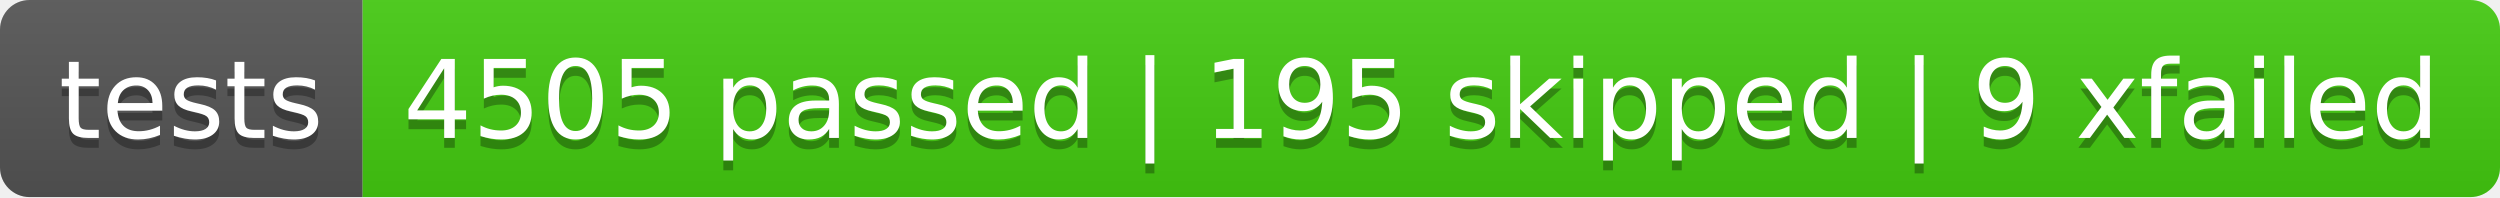
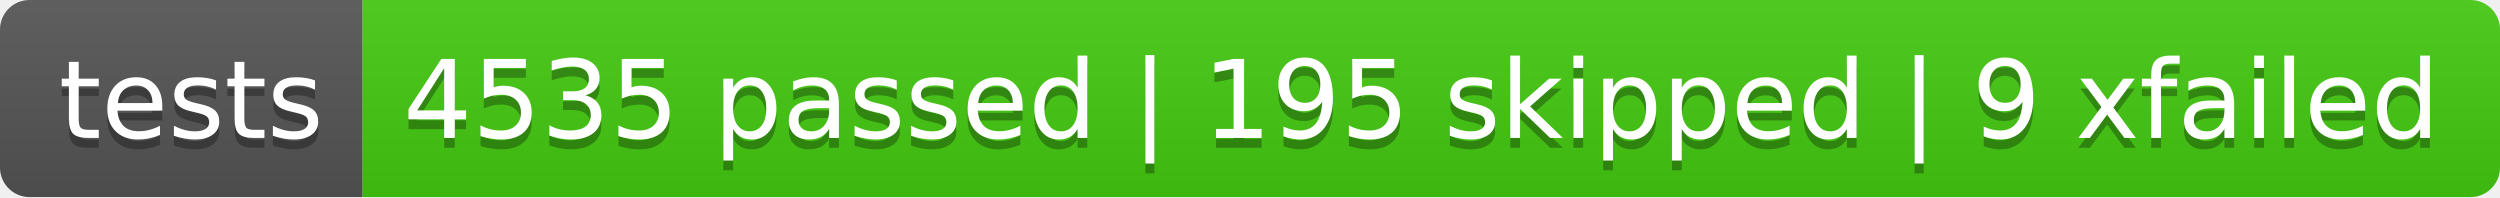
<svg xmlns="http://www.w3.org/2000/svg" width="253.7" height="20">
  <linearGradient id="smooth" x2="0" y2="100%">
    <stop offset="0" stop-color="#bbb" stop-opacity=".1" />
    <stop offset="1" stop-opacity=".1" />
  </linearGradient>
  <clipPath id="round">
    <rect width="253.7" height="20" rx="3" fill="#fff" />
  </clipPath>
  <g clip-path="url(#round)">
    <rect width="36.8" height="20" fill="#555" />
    <rect x="36.8" width="216.9" height="20" fill="#4c1" />
    <rect width="253.7" height="20" fill="url(#smooth)" />
  </g>
  <g fill="#fff" text-anchor="middle" font-family="DejaVu Sans,Verdana,Geneva,sans-serif" font-size="110">
    <text x="194.0" y="150" fill="#010101" fill-opacity=".3" transform="scale(0.1)" textLength="268.0" lengthAdjust="spacing">tests</text>
    <text x="194.0" y="140" transform="scale(0.1)" textLength="268.0" lengthAdjust="spacing">tests</text>
-     <text x="1442.5" y="150" fill="#010101" fill-opacity=".3" transform="scale(0.1)" textLength="2069.0" lengthAdjust="spacing">4505 passed | 195 skipped | 9 xfailed</text>
-     <text x="1442.5" y="140" transform="scale(0.1)" textLength="2069.0" lengthAdjust="spacing">4505 passed | 195 skipped | 9 xfailed</text>
+     <text x="1442.5" y="150" fill="#010101" fill-opacity=".3" transform="scale(0.1)" textLength="2069.0" lengthAdjust="spacing">4535 passed | 195 skipped | 9 xfailed</text>
+     <text x="1442.5" y="140" transform="scale(0.1)" textLength="2069.0" lengthAdjust="spacing">4535 passed | 195 skipped | 9 xfailed</text>
  </g>
</svg>
